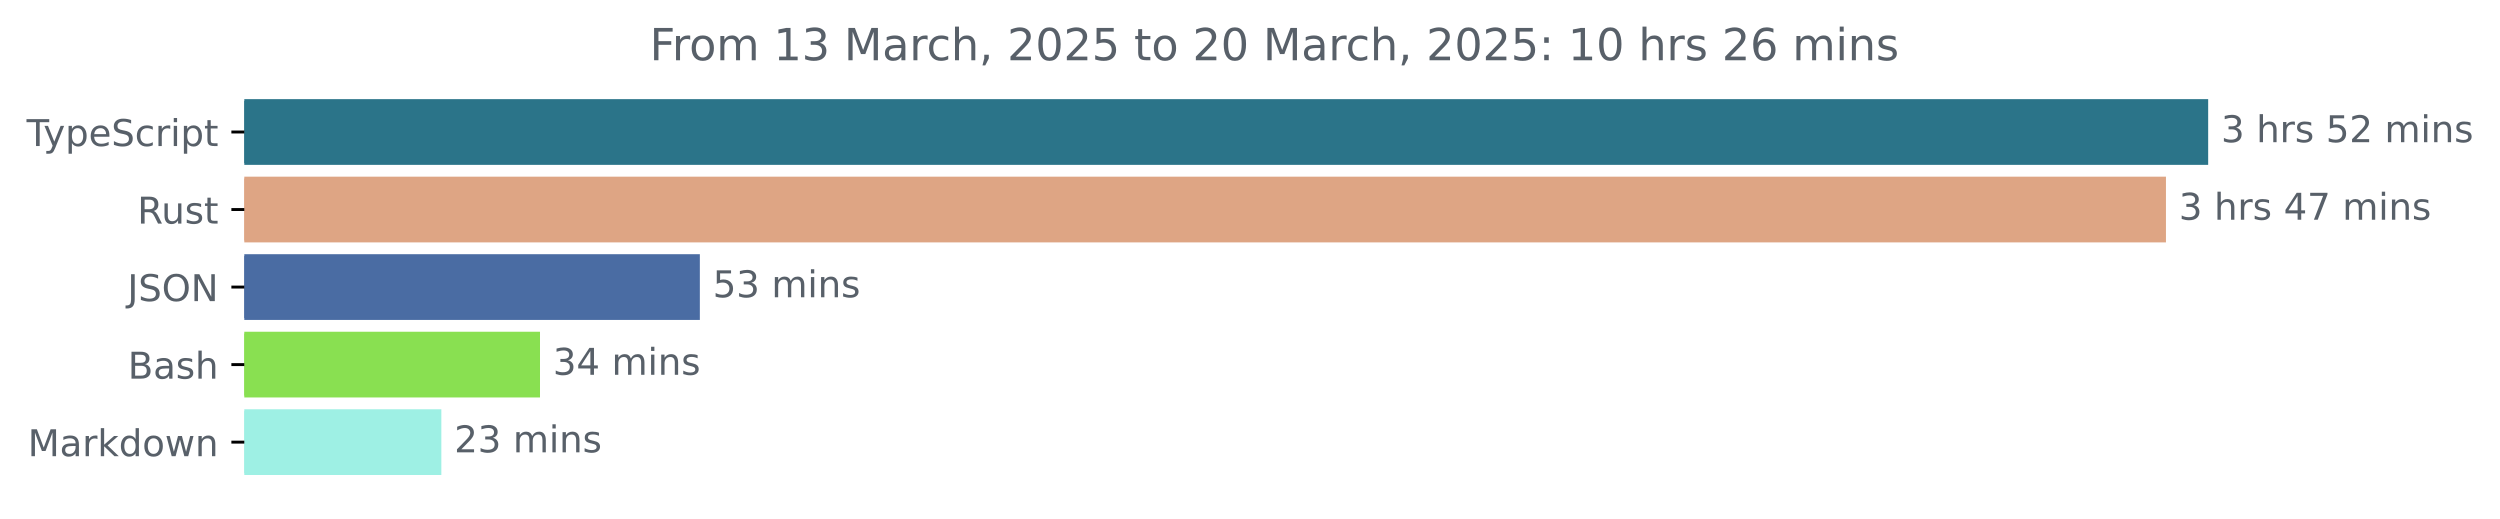
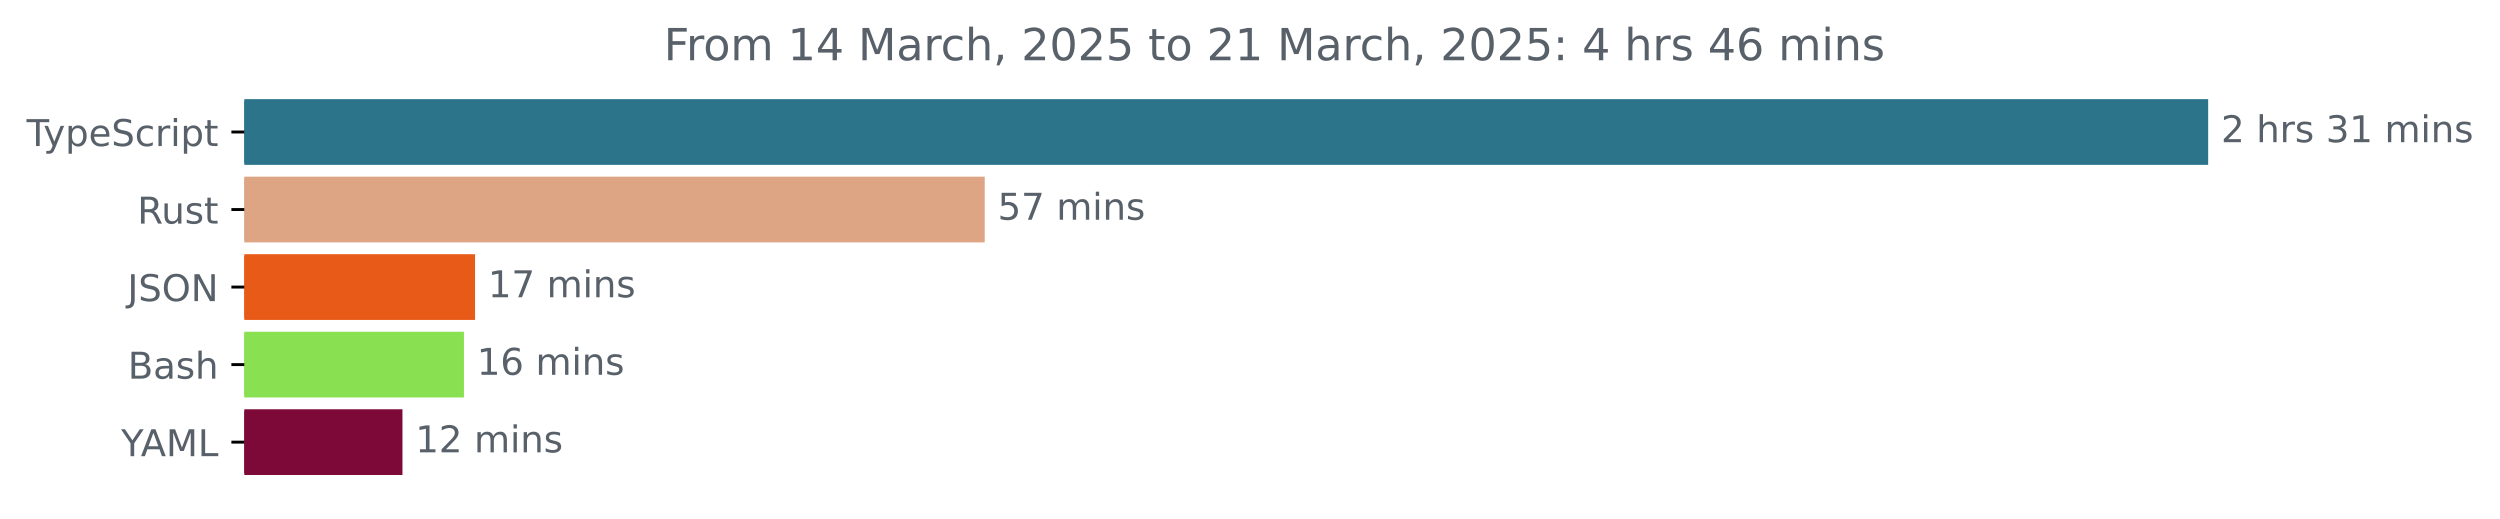
<svg xmlns="http://www.w3.org/2000/svg" xmlns:xlink="http://www.w3.org/1999/xlink" width="677.144pt" height="140.398pt" viewBox="0 0 677.144 140.398" version="1.1">
  <defs>
    <style type="text/css">*{stroke-linejoin: round; stroke-linecap: butt}</style>
  </defs>
  <g id="figure_1">
    <g id="patch_1">
      <path d="M -0 140.398  L 677.144 140.398  L 677.144 0  L -0 0  L -0 140.398  z " style="fill: none" />
    </g>
    <g id="axes_1">
      <g id="patch_2">
-         <path d="M 66.17 27.358  L 597.599 27.358  L 597.599 44.158  L 66.17 44.158  z " clip-path="url(#p7e3b985d78)" style="fill: #2b7489; stroke: #2b7489; stroke-linejoin: miter" />
+         <path d="M 66.17 27.358  L 597.599 27.358  L 597.599 44.158  L 66.17 44.158  z " clip-path="url(#p4b2240690c)" style="fill: #2b7489; stroke: #2b7489; stroke-linejoin: miter" />
      </g>
      <g id="patch_3">
-         <path d="M 66.17 48.358  L 586.167 48.358  L 586.167 65.158  L 66.17 65.158  z " clip-path="url(#p7e3b985d78)" style="fill: #dea584; stroke: #dea584; stroke-linejoin: miter" />
+         <path d="M 66.17 48.358  L 266.221 48.358  L 266.221 65.158  L 66.17 65.158  z " clip-path="url(#p4b2240690c)" style="fill: #dea584; stroke: #dea584; stroke-linejoin: miter" />
      </g>
      <g id="patch_4">
-         <path d="M 66.17 69.358  L 189.06 69.358  L 189.06 86.158  L 66.17 86.158  z " clip-path="url(#p7e3b985d78)" style="fill: #4a6ca3; stroke: #4a6ca3; stroke-linejoin: miter" />
+         <path d="M 66.17 69.358  L 128.172 69.358  L 128.172 86.158  L 66.17 86.158  z " clip-path="url(#p4b2240690c)" style="fill: #e85a17; stroke: #e85a17; stroke-linejoin: miter" />
      </g>
      <g id="patch_5">
-         <path d="M 66.17 90.358  L 145.763 90.358  L 145.763 107.158  L 66.17 107.158  z " clip-path="url(#p7e3b985d78)" style="fill: #89e051; stroke: #89e051; stroke-linejoin: miter" />
+         <path d="M 66.17 90.358  L 125.162 90.358  L 125.162 107.158  L 66.17 107.158  z " clip-path="url(#p4b2240690c)" style="fill: #89e051; stroke: #89e051; stroke-linejoin: miter" />
      </g>
      <g id="patch_6">
-         <path d="M 66.17 111.358  L 119.042 111.358  L 119.042 128.158  L 66.17 128.158  z " clip-path="url(#p7e3b985d78)" style="fill: #9ef0e4; stroke: #9ef0e4; stroke-linejoin: miter" />
+         <path d="M 66.17 111.358  L 108.508 111.358  L 108.508 128.158  L 66.17 128.158  z " clip-path="url(#p4b2240690c)" style="fill: #7c0937; stroke: #7c0937; stroke-linejoin: miter" />
      </g>
      <g id="matplotlib.axis_1" />
      <g id="matplotlib.axis_2">
        <g id="ytick_1">
          <g id="line2d_1">
            <defs>
-               <path id="m05fe7d1a67" d="M 0 0  L -3.5 0  " style="stroke: #000000; stroke-width: 0.8" />
+               <path id="m0adbc9bd92" d="M 0 0  L -3.5 0  " style="stroke: #000000; stroke-width: 0.8" />
            </defs>
            <g>
-               <use xlink:href="#m05fe7d1a67" x="66.17" y="35.758" style="stroke: #000000; stroke-width: 0.8" />
+               <use xlink:href="#m0adbc9bd92" x="66.17" y="35.758" style="stroke: #000000; stroke-width: 0.8" />
            </g>
          </g>
          <g id="text_1">
            <g style="fill: #586069" transform="translate(7.2 39.55734) scale(0.1 -0.1)">
              <defs>
                <path id="DejaVuSans-54" d="M -19 4666  L 3928 4666  L 3928 4134  L 2272 4134  L 2272 0  L 1638 0  L 1638 4134  L -19 4134  L -19 4666  z " transform="scale(0.015625)" />
                <path id="DejaVuSans-79" d="M 2059 -325  Q 1816 -950 1584 -1140  Q 1353 -1331 966 -1331  L 506 -1331  L 506 -850  L 844 -850  Q 1081 -850 1212 -737  Q 1344 -625 1503 -206  L 1606 56  L 191 3500  L 800 3500  L 1894 763  L 2988 3500  L 3597 3500  L 2059 -325  z " transform="scale(0.015625)" />
                <path id="DejaVuSans-70" d="M 1159 525  L 1159 -1331  L 581 -1331  L 581 3500  L 1159 3500  L 1159 2969  Q 1341 3281 1617 3432  Q 1894 3584 2278 3584  Q 2916 3584 3314 3078  Q 3713 2572 3713 1747  Q 3713 922 3314 415  Q 2916 -91 2278 -91  Q 1894 -91 1617 61  Q 1341 213 1159 525  z M 3116 1747  Q 3116 2381 2855 2742  Q 2594 3103 2138 3103  Q 1681 3103 1420 2742  Q 1159 2381 1159 1747  Q 1159 1113 1420 752  Q 1681 391 2138 391  Q 2594 391 2855 752  Q 3116 1113 3116 1747  z " transform="scale(0.015625)" />
                <path id="DejaVuSans-65" d="M 3597 1894  L 3597 1613  L 953 1613  Q 991 1019 1311 708  Q 1631 397 2203 397  Q 2534 397 2845 478  Q 3156 559 3463 722  L 3463 178  Q 3153 47 2828 -22  Q 2503 -91 2169 -91  Q 1331 -91 842 396  Q 353 884 353 1716  Q 353 2575 817 3079  Q 1281 3584 2069 3584  Q 2775 3584 3186 3129  Q 3597 2675 3597 1894  z M 3022 2063  Q 3016 2534 2758 2815  Q 2500 3097 2075 3097  Q 1594 3097 1305 2825  Q 1016 2553 972 2059  L 3022 2063  z " transform="scale(0.015625)" />
                <path id="DejaVuSans-53" d="M 3425 4513  L 3425 3897  Q 3066 4069 2747 4153  Q 2428 4238 2131 4238  Q 1616 4238 1336 4038  Q 1056 3838 1056 3469  Q 1056 3159 1242 3001  Q 1428 2844 1947 2747  L 2328 2669  Q 3034 2534 3370 2195  Q 3706 1856 3706 1288  Q 3706 609 3251 259  Q 2797 -91 1919 -91  Q 1588 -91 1214 -16  Q 841 59 441 206  L 441 856  Q 825 641 1194 531  Q 1563 422 1919 422  Q 2459 422 2753 634  Q 3047 847 3047 1241  Q 3047 1584 2836 1778  Q 2625 1972 2144 2069  L 1759 2144  Q 1053 2284 737 2584  Q 422 2884 422 3419  Q 422 4038 858 4394  Q 1294 4750 2059 4750  Q 2388 4750 2728 4690  Q 3069 4631 3425 4513  z " transform="scale(0.015625)" />
                <path id="DejaVuSans-63" d="M 3122 3366  L 3122 2828  Q 2878 2963 2633 3030  Q 2388 3097 2138 3097  Q 1578 3097 1268 2742  Q 959 2388 959 1747  Q 959 1106 1268 751  Q 1578 397 2138 397  Q 2388 397 2633 464  Q 2878 531 3122 666  L 3122 134  Q 2881 22 2623 -34  Q 2366 -91 2075 -91  Q 1284 -91 818 406  Q 353 903 353 1747  Q 353 2603 823 3093  Q 1294 3584 2113 3584  Q 2378 3584 2631 3529  Q 2884 3475 3122 3366  z " transform="scale(0.015625)" />
                <path id="DejaVuSans-72" d="M 2631 2963  Q 2534 3019 2420 3045  Q 2306 3072 2169 3072  Q 1681 3072 1420 2755  Q 1159 2438 1159 1844  L 1159 0  L 581 0  L 581 3500  L 1159 3500  L 1159 2956  Q 1341 3275 1631 3429  Q 1922 3584 2338 3584  Q 2397 3584 2469 3576  Q 2541 3569 2628 3553  L 2631 2963  z " transform="scale(0.015625)" />
                <path id="DejaVuSans-69" d="M 603 3500  L 1178 3500  L 1178 0  L 603 0  L 603 3500  z M 603 4863  L 1178 4863  L 1178 4134  L 603 4134  L 603 4863  z " transform="scale(0.015625)" />
                <path id="DejaVuSans-74" d="M 1172 4494  L 1172 3500  L 2356 3500  L 2356 3053  L 1172 3053  L 1172 1153  Q 1172 725 1289 603  Q 1406 481 1766 481  L 2356 481  L 2356 0  L 1766 0  Q 1100 0 847 248  Q 594 497 594 1153  L 594 3053  L 172 3053  L 172 3500  L 594 3500  L 594 4494  L 1172 4494  z " transform="scale(0.015625)" />
              </defs>
              <use xlink:href="#DejaVuSans-54" />
              <use xlink:href="#DejaVuSans-79" x="45.459" />
              <use xlink:href="#DejaVuSans-70" x="104.639" />
              <use xlink:href="#DejaVuSans-65" x="168.115" />
              <use xlink:href="#DejaVuSans-53" x="229.639" />
              <use xlink:href="#DejaVuSans-63" x="293.115" />
              <use xlink:href="#DejaVuSans-72" x="348.096" />
              <use xlink:href="#DejaVuSans-69" x="389.209" />
              <use xlink:href="#DejaVuSans-70" x="416.992" />
              <use xlink:href="#DejaVuSans-74" x="480.469" />
            </g>
          </g>
        </g>
        <g id="ytick_2">
          <g id="line2d_2">
            <g>
-               <use xlink:href="#m05fe7d1a67" x="66.17" y="56.758" style="stroke: #000000; stroke-width: 0.8" />
+               <use xlink:href="#m0adbc9bd92" x="66.17" y="56.758" style="stroke: #000000; stroke-width: 0.8" />
            </g>
          </g>
          <g id="text_2">
            <g style="fill: #586069" transform="translate(37.20469 60.55734) scale(0.1 -0.1)">
              <defs>
                <path id="DejaVuSans-52" d="M 2841 2188  Q 3044 2119 3236 1894  Q 3428 1669 3622 1275  L 4263 0  L 3584 0  L 2988 1197  Q 2756 1666 2539 1819  Q 2322 1972 1947 1972  L 1259 1972  L 1259 0  L 628 0  L 628 4666  L 2053 4666  Q 2853 4666 3247 4331  Q 3641 3997 3641 3322  Q 3641 2881 3436 2590  Q 3231 2300 2841 2188  z M 1259 4147  L 1259 2491  L 2053 2491  Q 2509 2491 2742 2702  Q 2975 2913 2975 3322  Q 2975 3731 2742 3939  Q 2509 4147 2053 4147  L 1259 4147  z " transform="scale(0.015625)" />
                <path id="DejaVuSans-75" d="M 544 1381  L 544 3500  L 1119 3500  L 1119 1403  Q 1119 906 1312 657  Q 1506 409 1894 409  Q 2359 409 2629 706  Q 2900 1003 2900 1516  L 2900 3500  L 3475 3500  L 3475 0  L 2900 0  L 2900 538  Q 2691 219 2414 64  Q 2138 -91 1772 -91  Q 1169 -91 856 284  Q 544 659 544 1381  z M 1991 3584  L 1991 3584  z " transform="scale(0.015625)" />
                <path id="DejaVuSans-73" d="M 2834 3397  L 2834 2853  Q 2591 2978 2328 3040  Q 2066 3103 1784 3103  Q 1356 3103 1142 2972  Q 928 2841 928 2578  Q 928 2378 1081 2264  Q 1234 2150 1697 2047  L 1894 2003  Q 2506 1872 2764 1633  Q 3022 1394 3022 966  Q 3022 478 2636 193  Q 2250 -91 1575 -91  Q 1294 -91 989 -36  Q 684 19 347 128  L 347 722  Q 666 556 975 473  Q 1284 391 1588 391  Q 1994 391 2212 530  Q 2431 669 2431 922  Q 2431 1156 2273 1281  Q 2116 1406 1581 1522  L 1381 1569  Q 847 1681 609 1914  Q 372 2147 372 2553  Q 372 3047 722 3315  Q 1072 3584 1716 3584  Q 2034 3584 2315 3537  Q 2597 3491 2834 3397  z " transform="scale(0.015625)" />
              </defs>
              <use xlink:href="#DejaVuSans-52" />
              <use xlink:href="#DejaVuSans-75" x="64.982" />
              <use xlink:href="#DejaVuSans-73" x="128.361" />
              <use xlink:href="#DejaVuSans-74" x="180.461" />
            </g>
          </g>
        </g>
        <g id="ytick_3">
          <g id="line2d_3">
            <g>
-               <use xlink:href="#m05fe7d1a67" x="66.17" y="77.758" style="stroke: #000000; stroke-width: 0.8" />
+               <use xlink:href="#m0adbc9bd92" x="66.17" y="77.758" style="stroke: #000000; stroke-width: 0.8" />
            </g>
          </g>
          <g id="text_3">
            <g style="fill: #586069" transform="translate(34.51875 81.55734) scale(0.1 -0.1)">
              <defs>
                <path id="DejaVuSans-4a" d="M 628 4666  L 1259 4666  L 1259 325  Q 1259 -519 939 -900  Q 619 -1281 -91 -1281  L -331 -1281  L -331 -750  L -134 -750  Q 284 -750 456 -515  Q 628 -281 628 325  L 628 4666  z " transform="scale(0.015625)" />
                <path id="DejaVuSans-4f" d="M 2522 4238  Q 1834 4238 1429 3725  Q 1025 3213 1025 2328  Q 1025 1447 1429 934  Q 1834 422 2522 422  Q 3209 422 3611 934  Q 4013 1447 4013 2328  Q 4013 3213 3611 3725  Q 3209 4238 2522 4238  z M 2522 4750  Q 3503 4750 4090 4092  Q 4678 3434 4678 2328  Q 4678 1225 4090 567  Q 3503 -91 2522 -91  Q 1538 -91 948 565  Q 359 1222 359 2328  Q 359 3434 948 4092  Q 1538 4750 2522 4750  z " transform="scale(0.015625)" />
                <path id="DejaVuSans-4e" d="M 628 4666  L 1478 4666  L 3547 763  L 3547 4666  L 4159 4666  L 4159 0  L 3309 0  L 1241 3903  L 1241 0  L 628 0  L 628 4666  z " transform="scale(0.015625)" />
              </defs>
              <use xlink:href="#DejaVuSans-4a" />
              <use xlink:href="#DejaVuSans-53" x="29.492" />
              <use xlink:href="#DejaVuSans-4f" x="92.969" />
              <use xlink:href="#DejaVuSans-4e" x="171.68" />
            </g>
          </g>
        </g>
        <g id="ytick_4">
          <g id="line2d_4">
            <g>
-               <use xlink:href="#m05fe7d1a67" x="66.17" y="98.758" style="stroke: #000000; stroke-width: 0.8" />
+               <use xlink:href="#m0adbc9bd92" x="66.17" y="98.758" style="stroke: #000000; stroke-width: 0.8" />
            </g>
          </g>
          <g id="text_4">
            <g style="fill: #586069" transform="translate(34.63437 102.5573) scale(0.1 -0.1)">
              <defs>
                <path id="DejaVuSans-42" d="M 1259 2228  L 1259 519  L 2272 519  Q 2781 519 3026 730  Q 3272 941 3272 1375  Q 3272 1813 3026 2020  Q 2781 2228 2272 2228  L 1259 2228  z M 1259 4147  L 1259 2741  L 2194 2741  Q 2656 2741 2882 2914  Q 3109 3088 3109 3444  Q 3109 3797 2882 3972  Q 2656 4147 2194 4147  L 1259 4147  z M 628 4666  L 2241 4666  Q 2963 4666 3353 4366  Q 3744 4066 3744 3513  Q 3744 3084 3544 2831  Q 3344 2578 2956 2516  Q 3422 2416 3680 2098  Q 3938 1781 3938 1306  Q 3938 681 3513 340  Q 3088 0 2303 0  L 628 0  L 628 4666  z " transform="scale(0.015625)" />
                <path id="DejaVuSans-61" d="M 2194 1759  Q 1497 1759 1228 1600  Q 959 1441 959 1056  Q 959 750 1161 570  Q 1363 391 1709 391  Q 2188 391 2477 730  Q 2766 1069 2766 1631  L 2766 1759  L 2194 1759  z M 3341 1997  L 3341 0  L 2766 0  L 2766 531  Q 2569 213 2275 61  Q 1981 -91 1556 -91  Q 1019 -91 701 211  Q 384 513 384 1019  Q 384 1609 779 1909  Q 1175 2209 1959 2209  L 2766 2209  L 2766 2266  Q 2766 2663 2505 2880  Q 2244 3097 1772 3097  Q 1472 3097 1187 3025  Q 903 2953 641 2809  L 641 3341  Q 956 3463 1253 3523  Q 1550 3584 1831 3584  Q 2591 3584 2966 3190  Q 3341 2797 3341 1997  z " transform="scale(0.015625)" />
                <path id="DejaVuSans-68" d="M 3513 2113  L 3513 0  L 2938 0  L 2938 2094  Q 2938 2591 2744 2837  Q 2550 3084 2163 3084  Q 1697 3084 1428 2787  Q 1159 2491 1159 1978  L 1159 0  L 581 0  L 581 4863  L 1159 4863  L 1159 2956  Q 1366 3272 1645 3428  Q 1925 3584 2291 3584  Q 2894 3584 3203 3211  Q 3513 2838 3513 2113  z " transform="scale(0.015625)" />
              </defs>
              <use xlink:href="#DejaVuSans-42" />
              <use xlink:href="#DejaVuSans-61" x="68.604" />
              <use xlink:href="#DejaVuSans-73" x="129.883" />
              <use xlink:href="#DejaVuSans-68" x="181.982" />
            </g>
          </g>
        </g>
        <g id="ytick_5">
          <g id="line2d_5">
            <g>
-               <use xlink:href="#m05fe7d1a67" x="66.17" y="119.758" style="stroke: #000000; stroke-width: 0.8" />
+               <use xlink:href="#m0adbc9bd92" x="66.17" y="119.758" style="stroke: #000000; stroke-width: 0.8" />
            </g>
          </g>
          <g id="text_5">
-             <g style="fill: #586069" transform="translate(7.529688 123.5573) scale(0.1 -0.1)">
-               <defs>
+             <g style="fill: #586069" transform="translate(32.79688 123.5573) scale(0.1 -0.1)">
+               <defs>
+                 <path id="DejaVuSans-59" d="M -13 4666  L 666 4666  L 1959 2747  L 3244 4666  L 3922 4666  L 2272 2222  L 2272 0  L 1638 0  L 1638 2222  L -13 4666  z " transform="scale(0.015625)" />
+                 <path id="DejaVuSans-41" d="M 2188 4044  L 1331 1722  L 3047 1722  L 2188 4044  z M 1831 4666  L 2547 4666  L 4325 0  L 3669 0  L 3244 1197  L 1141 1197  L 716 0  L 50 0  L 1831 4666  z " transform="scale(0.015625)" />
                <path id="DejaVuSans-4d" d="M 628 4666  L 1569 4666  L 2759 1491  L 3956 4666  L 4897 4666  L 4897 0  L 4281 0  L 4281 4097  L 3078 897  L 2444 897  L 1241 4097  L 1241 0  L 628 0  L 628 4666  z " transform="scale(0.015625)" />
-                 <path id="DejaVuSans-6b" d="M 581 4863  L 1159 4863  L 1159 1991  L 2875 3500  L 3609 3500  L 1753 1863  L 3688 0  L 2938 0  L 1159 1709  L 1159 0  L 581 0  L 581 4863  z " transform="scale(0.015625)" />
-                 <path id="DejaVuSans-64" d="M 2906 2969  L 2906 4863  L 3481 4863  L 3481 0  L 2906 0  L 2906 525  Q 2725 213 2448 61  Q 2172 -91 1784 -91  Q 1150 -91 751 415  Q 353 922 353 1747  Q 353 2572 751 3078  Q 1150 3584 1784 3584  Q 2172 3584 2448 3432  Q 2725 3281 2906 2969  z M 947 1747  Q 947 1113 1208 752  Q 1469 391 1925 391  Q 2381 391 2643 752  Q 2906 1113 2906 1747  Q 2906 2381 2643 2742  Q 2381 3103 1925 3103  Q 1469 3103 1208 2742  Q 947 2381 947 1747  z " transform="scale(0.015625)" />
-                 <path id="DejaVuSans-6f" d="M 1959 3097  Q 1497 3097 1228 2736  Q 959 2375 959 1747  Q 959 1119 1226 758  Q 1494 397 1959 397  Q 2419 397 2687 759  Q 2956 1122 2956 1747  Q 2956 2369 2687 2733  Q 2419 3097 1959 3097  z M 1959 3584  Q 2709 3584 3137 3096  Q 3566 2609 3566 1747  Q 3566 888 3137 398  Q 2709 -91 1959 -91  Q 1206 -91 779 398  Q 353 888 353 1747  Q 353 2609 779 3096  Q 1206 3584 1959 3584  z " transform="scale(0.015625)" />
-                 <path id="DejaVuSans-77" d="M 269 3500  L 844 3500  L 1563 769  L 2278 3500  L 2956 3500  L 3675 769  L 4391 3500  L 4966 3500  L 4050 0  L 3372 0  L 2619 2869  L 1863 0  L 1184 0  L 269 3500  z " transform="scale(0.015625)" />
-                 <path id="DejaVuSans-6e" d="M 3513 2113  L 3513 0  L 2938 0  L 2938 2094  Q 2938 2591 2744 2837  Q 2550 3084 2163 3084  Q 1697 3084 1428 2787  Q 1159 2491 1159 1978  L 1159 0  L 581 0  L 581 3500  L 1159 3500  L 1159 2956  Q 1366 3272 1645 3428  Q 1925 3584 2291 3584  Q 2894 3584 3203 3211  Q 3513 2838 3513 2113  z " transform="scale(0.015625)" />
-               </defs>
-               <use xlink:href="#DejaVuSans-4d" />
-               <use xlink:href="#DejaVuSans-61" x="86.279" />
-               <use xlink:href="#DejaVuSans-72" x="147.559" />
-               <use xlink:href="#DejaVuSans-6b" x="188.672" />
-               <use xlink:href="#DejaVuSans-64" x="246.582" />
-               <use xlink:href="#DejaVuSans-6f" x="310.059" />
-               <use xlink:href="#DejaVuSans-77" x="371.24" />
-               <use xlink:href="#DejaVuSans-6e" x="453.027" />
+                 <path id="DejaVuSans-4c" d="M 628 4666  L 1259 4666  L 1259 531  L 3531 531  L 3531 0  L 628 0  L 628 4666  z " transform="scale(0.015625)" />
+               </defs>
+               <use xlink:href="#DejaVuSans-59" />
+               <use xlink:href="#DejaVuSans-41" x="53.334" />
+               <use xlink:href="#DejaVuSans-4d" x="121.742" />
+               <use xlink:href="#DejaVuSans-4c" x="208.021" />
            </g>
          </g>
        </g>
      </g>
      <g id="text_6">
        <g style="fill: #586069" transform="translate(601.5989 38.5175) scale(0.1 -0.1)">
          <defs>
+             <path id="DejaVuSans-32" d="M 1228 531  L 3431 531  L 3431 0  L 469 0  L 469 531  Q 828 903 1448 1529  Q 2069 2156 2228 2338  Q 2531 2678 2651 2914  Q 2772 3150 2772 3378  Q 2772 3750 2511 3984  Q 2250 4219 1831 4219  Q 1534 4219 1204 4116  Q 875 4013 500 3803  L 500 4441  Q 881 4594 1212 4672  Q 1544 4750 1819 4750  Q 2544 4750 2975 4387  Q 3406 4025 3406 3419  Q 3406 3131 3298 2873  Q 3191 2616 2906 2266  Q 2828 2175 2409 1742  Q 1991 1309 1228 531  z " transform="scale(0.015625)" />
+             <path id="DejaVuSans-20" transform="scale(0.015625)" />
            <path id="DejaVuSans-33" d="M 2597 2516  Q 3050 2419 3304 2112  Q 3559 1806 3559 1356  Q 3559 666 3084 287  Q 2609 -91 1734 -91  Q 1441 -91 1130 -33  Q 819 25 488 141  L 488 750  Q 750 597 1062 519  Q 1375 441 1716 441  Q 2309 441 2620 675  Q 2931 909 2931 1356  Q 2931 1769 2642 2001  Q 2353 2234 1838 2234  L 1294 2234  L 1294 2753  L 1863 2753  Q 2328 2753 2575 2939  Q 2822 3125 2822 3475  Q 2822 3834 2567 4026  Q 2313 4219 1838 4219  Q 1578 4219 1281 4162  Q 984 4106 628 3988  L 628 4550  Q 988 4650 1302 4700  Q 1616 4750 1894 4750  Q 2613 4750 3031 4423  Q 3450 4097 3450 3541  Q 3450 3153 3228 2886  Q 3006 2619 2597 2516  z " transform="scale(0.015625)" />
-             <path id="DejaVuSans-20" transform="scale(0.015625)" />
-             <path id="DejaVuSans-35" d="M 691 4666  L 3169 4666  L 3169 4134  L 1269 4134  L 1269 2991  Q 1406 3038 1543 3061  Q 1681 3084 1819 3084  Q 2600 3084 3056 2656  Q 3513 2228 3513 1497  Q 3513 744 3044 326  Q 2575 -91 1722 -91  Q 1428 -91 1123 -41  Q 819 9 494 109  L 494 744  Q 775 591 1075 516  Q 1375 441 1709 441  Q 2250 441 2565 725  Q 2881 1009 2881 1497  Q 2881 1984 2565 2268  Q 2250 2553 1709 2553  Q 1456 2553 1204 2497  Q 953 2441 691 2322  L 691 4666  z " transform="scale(0.015625)" />
-             <path id="DejaVuSans-32" d="M 1228 531  L 3431 531  L 3431 0  L 469 0  L 469 531  Q 828 903 1448 1529  Q 2069 2156 2228 2338  Q 2531 2678 2651 2914  Q 2772 3150 2772 3378  Q 2772 3750 2511 3984  Q 2250 4219 1831 4219  Q 1534 4219 1204 4116  Q 875 4013 500 3803  L 500 4441  Q 881 4594 1212 4672  Q 1544 4750 1819 4750  Q 2544 4750 2975 4387  Q 3406 4025 3406 3419  Q 3406 3131 3298 2873  Q 3191 2616 2906 2266  Q 2828 2175 2409 1742  Q 1991 1309 1228 531  z " transform="scale(0.015625)" />
+             <path id="DejaVuSans-31" d="M 794 531  L 1825 531  L 1825 4091  L 703 3866  L 703 4441  L 1819 4666  L 2450 4666  L 2450 531  L 3481 531  L 3481 0  L 794 0  L 794 531  z " transform="scale(0.015625)" />
            <path id="DejaVuSans-6d" d="M 3328 2828  Q 3544 3216 3844 3400  Q 4144 3584 4550 3584  Q 5097 3584 5394 3201  Q 5691 2819 5691 2113  L 5691 0  L 5113 0  L 5113 2094  Q 5113 2597 4934 2840  Q 4756 3084 4391 3084  Q 3944 3084 3684 2787  Q 3425 2491 3425 1978  L 3425 0  L 2847 0  L 2847 2094  Q 2847 2600 2669 2842  Q 2491 3084 2119 3084  Q 1678 3084 1418 2786  Q 1159 2488 1159 1978  L 1159 0  L 581 0  L 581 3500  L 1159 3500  L 1159 2956  Q 1356 3278 1631 3431  Q 1906 3584 2284 3584  Q 2666 3584 2933 3390  Q 3200 3197 3328 2828  z " transform="scale(0.015625)" />
-           </defs>
-           <use xlink:href="#DejaVuSans-33" />
+             <path id="DejaVuSans-6e" d="M 3513 2113  L 3513 0  L 2938 0  L 2938 2094  Q 2938 2591 2744 2837  Q 2550 3084 2163 3084  Q 1697 3084 1428 2787  Q 1159 2491 1159 1978  L 1159 0  L 581 0  L 581 3500  L 1159 3500  L 1159 2956  Q 1366 3272 1645 3428  Q 1925 3584 2291 3584  Q 2894 3584 3203 3211  Q 3513 2838 3513 2113  z " transform="scale(0.015625)" />
+           </defs>
+           <use xlink:href="#DejaVuSans-32" />
          <use xlink:href="#DejaVuSans-20" x="63.623" />
          <use xlink:href="#DejaVuSans-68" x="95.41" />
          <use xlink:href="#DejaVuSans-72" x="158.789" />
          <use xlink:href="#DejaVuSans-73" x="199.902" />
          <use xlink:href="#DejaVuSans-20" x="252.002" />
-           <use xlink:href="#DejaVuSans-35" x="283.789" />
-           <use xlink:href="#DejaVuSans-32" x="347.412" />
+           <use xlink:href="#DejaVuSans-33" x="283.789" />
+           <use xlink:href="#DejaVuSans-31" x="347.412" />
          <use xlink:href="#DejaVuSans-20" x="411.035" />
          <use xlink:href="#DejaVuSans-6d" x="442.822" />
          <use xlink:href="#DejaVuSans-69" x="540.234" />
          <use xlink:href="#DejaVuSans-6e" x="568.018" />
          <use xlink:href="#DejaVuSans-73" x="631.396" />
        </g>
      </g>
      <g id="text_7">
-         <g style="fill: #586069" transform="translate(590.1672 59.5175) scale(0.1 -0.1)">
-           <defs>
+         <g style="fill: #586069" transform="translate(270.221 59.5175) scale(0.1 -0.1)">
+           <defs>
+             <path id="DejaVuSans-35" d="M 691 4666  L 3169 4666  L 3169 4134  L 1269 4134  L 1269 2991  Q 1406 3038 1543 3061  Q 1681 3084 1819 3084  Q 2600 3084 3056 2656  Q 3513 2228 3513 1497  Q 3513 744 3044 326  Q 2575 -91 1722 -91  Q 1428 -91 1123 -41  Q 819 9 494 109  L 494 744  Q 775 591 1075 516  Q 1375 441 1709 441  Q 2250 441 2565 725  Q 2881 1009 2881 1497  Q 2881 1984 2565 2268  Q 2250 2553 1709 2553  Q 1456 2553 1204 2497  Q 953 2441 691 2322  L 691 4666  z " transform="scale(0.015625)" />
+             <path id="DejaVuSans-37" d="M 525 4666  L 3525 4666  L 3525 4397  L 1831 0  L 1172 0  L 2766 4134  L 525 4134  L 525 4666  z " transform="scale(0.015625)" />
+           </defs>
+           <use xlink:href="#DejaVuSans-35" />
+           <use xlink:href="#DejaVuSans-37" x="63.623" />
+           <use xlink:href="#DejaVuSans-20" x="127.246" />
+           <use xlink:href="#DejaVuSans-6d" x="159.033" />
+           <use xlink:href="#DejaVuSans-69" x="256.445" />
+           <use xlink:href="#DejaVuSans-6e" x="284.229" />
+           <use xlink:href="#DejaVuSans-73" x="347.607" />
+         </g>
+       </g>
+       <g id="text_8">
+         <g style="fill: #586069" transform="translate(132.172 80.5175) scale(0.1 -0.1)">
+           <use xlink:href="#DejaVuSans-31" />
+           <use xlink:href="#DejaVuSans-37" x="63.623" />
+           <use xlink:href="#DejaVuSans-20" x="127.246" />
+           <use xlink:href="#DejaVuSans-6d" x="159.033" />
+           <use xlink:href="#DejaVuSans-69" x="256.445" />
+           <use xlink:href="#DejaVuSans-6e" x="284.229" />
+           <use xlink:href="#DejaVuSans-73" x="347.607" />
+         </g>
+       </g>
+       <g id="text_9">
+         <g style="fill: #586069" transform="translate(129.1622 101.5175) scale(0.1 -0.1)">
+           <defs>
+             <path id="DejaVuSans-36" d="M 2113 2584  Q 1688 2584 1439 2293  Q 1191 2003 1191 1497  Q 1191 994 1439 701  Q 1688 409 2113 409  Q 2538 409 2786 701  Q 3034 994 3034 1497  Q 3034 2003 2786 2293  Q 2538 2584 2113 2584  z M 3366 4563  L 3366 3988  Q 3128 4100 2886 4159  Q 2644 4219 2406 4219  Q 1781 4219 1451 3797  Q 1122 3375 1075 2522  Q 1259 2794 1537 2939  Q 1816 3084 2150 3084  Q 2853 3084 3261 2657  Q 3669 2231 3669 1497  Q 3669 778 3244 343  Q 2819 -91 2113 -91  Q 1303 -91 875 529  Q 447 1150 447 2328  Q 447 3434 972 4092  Q 1497 4750 2381 4750  Q 2619 4750 2861 4703  Q 3103 4656 3366 4563  z " transform="scale(0.015625)" />
+           </defs>
+           <use xlink:href="#DejaVuSans-31" />
+           <use xlink:href="#DejaVuSans-36" x="63.623" />
+           <use xlink:href="#DejaVuSans-20" x="127.246" />
+           <use xlink:href="#DejaVuSans-6d" x="159.033" />
+           <use xlink:href="#DejaVuSans-69" x="256.445" />
+           <use xlink:href="#DejaVuSans-6e" x="284.229" />
+           <use xlink:href="#DejaVuSans-73" x="347.607" />
+         </g>
+       </g>
+       <g id="text_10">
+         <g style="fill: #586069" transform="translate(112.508 122.5175) scale(0.1 -0.1)">
+           <use xlink:href="#DejaVuSans-31" />
+           <use xlink:href="#DejaVuSans-32" x="63.623" />
+           <use xlink:href="#DejaVuSans-20" x="127.246" />
+           <use xlink:href="#DejaVuSans-6d" x="159.033" />
+           <use xlink:href="#DejaVuSans-69" x="256.445" />
+           <use xlink:href="#DejaVuSans-6e" x="284.229" />
+           <use xlink:href="#DejaVuSans-73" x="347.607" />
+         </g>
+       </g>
+       <g id="text_11">
+         <g style="fill: #586069" transform="translate(179.8028 16.31812) scale(0.12 -0.12)">
+           <defs>
+             <path id="DejaVuSans-46" d="M 628 4666  L 3309 4666  L 3309 4134  L 1259 4134  L 1259 2759  L 3109 2759  L 3109 2228  L 1259 2228  L 1259 0  L 628 0  L 628 4666  z " transform="scale(0.015625)" />
+             <path id="DejaVuSans-6f" d="M 1959 3097  Q 1497 3097 1228 2736  Q 959 2375 959 1747  Q 959 1119 1226 758  Q 1494 397 1959 397  Q 2419 397 2687 759  Q 2956 1122 2956 1747  Q 2956 2369 2687 2733  Q 2419 3097 1959 3097  z M 1959 3584  Q 2709 3584 3137 3096  Q 3566 2609 3566 1747  Q 3566 888 3137 398  Q 2709 -91 1959 -91  Q 1206 -91 779 398  Q 353 888 353 1747  Q 353 2609 779 3096  Q 1206 3584 1959 3584  z " transform="scale(0.015625)" />
            <path id="DejaVuSans-34" d="M 2419 4116  L 825 1625  L 2419 1625  L 2419 4116  z M 2253 4666  L 3047 4666  L 3047 1625  L 3713 1625  L 3713 1100  L 3047 1100  L 3047 0  L 2419 0  L 2419 1100  L 313 1100  L 313 1709  L 2253 4666  z " transform="scale(0.015625)" />
-             <path id="DejaVuSans-37" d="M 525 4666  L 3525 4666  L 3525 4397  L 1831 0  L 1172 0  L 2766 4134  L 525 4134  L 525 4666  z " transform="scale(0.015625)" />
-           </defs>
-           <use xlink:href="#DejaVuSans-33" />
-           <use xlink:href="#DejaVuSans-20" x="63.623" />
-           <use xlink:href="#DejaVuSans-68" x="95.41" />
-           <use xlink:href="#DejaVuSans-72" x="158.789" />
-           <use xlink:href="#DejaVuSans-73" x="199.902" />
-           <use xlink:href="#DejaVuSans-20" x="252.002" />
-           <use xlink:href="#DejaVuSans-34" x="283.789" />
-           <use xlink:href="#DejaVuSans-37" x="347.412" />
-           <use xlink:href="#DejaVuSans-20" x="411.035" />
-           <use xlink:href="#DejaVuSans-6d" x="442.822" />
-           <use xlink:href="#DejaVuSans-69" x="540.234" />
-           <use xlink:href="#DejaVuSans-6e" x="568.018" />
-           <use xlink:href="#DejaVuSans-73" x="631.396" />
-         </g>
-       </g>
-       <g id="text_8">
-         <g style="fill: #586069" transform="translate(193.0605 80.5175) scale(0.1 -0.1)">
-           <use xlink:href="#DejaVuSans-35" />
-           <use xlink:href="#DejaVuSans-33" x="63.623" />
-           <use xlink:href="#DejaVuSans-20" x="127.246" />
-           <use xlink:href="#DejaVuSans-6d" x="159.033" />
-           <use xlink:href="#DejaVuSans-69" x="256.445" />
-           <use xlink:href="#DejaVuSans-6e" x="284.229" />
-           <use xlink:href="#DejaVuSans-73" x="347.607" />
-         </g>
-       </g>
-       <g id="text_9">
-         <g style="fill: #586069" transform="translate(149.7631 101.5175) scale(0.1 -0.1)">
-           <use xlink:href="#DejaVuSans-33" />
-           <use xlink:href="#DejaVuSans-34" x="63.623" />
-           <use xlink:href="#DejaVuSans-20" x="127.246" />
-           <use xlink:href="#DejaVuSans-6d" x="159.033" />
-           <use xlink:href="#DejaVuSans-69" x="256.445" />
-           <use xlink:href="#DejaVuSans-6e" x="284.229" />
-           <use xlink:href="#DejaVuSans-73" x="347.607" />
-         </g>
-       </g>
-       <g id="text_10">
-         <g style="fill: #586069" transform="translate(123.0417 122.5175) scale(0.1 -0.1)">
-           <use xlink:href="#DejaVuSans-32" />
-           <use xlink:href="#DejaVuSans-33" x="63.623" />
-           <use xlink:href="#DejaVuSans-20" x="127.246" />
-           <use xlink:href="#DejaVuSans-6d" x="159.033" />
-           <use xlink:href="#DejaVuSans-69" x="256.445" />
-           <use xlink:href="#DejaVuSans-6e" x="284.229" />
-           <use xlink:href="#DejaVuSans-73" x="347.607" />
-         </g>
-       </g>
-       <g id="text_11">
-         <g style="fill: #586069" transform="translate(175.9853 16.31812) scale(0.12 -0.12)">
-           <defs>
-             <path id="DejaVuSans-46" d="M 628 4666  L 3309 4666  L 3309 4134  L 1259 4134  L 1259 2759  L 3109 2759  L 3109 2228  L 1259 2228  L 1259 0  L 628 0  L 628 4666  z " transform="scale(0.015625)" />
-             <path id="DejaVuSans-31" d="M 794 531  L 1825 531  L 1825 4091  L 703 3866  L 703 4441  L 1819 4666  L 2450 4666  L 2450 531  L 3481 531  L 3481 0  L 794 0  L 794 531  z " transform="scale(0.015625)" />
            <path id="DejaVuSans-2c" d="M 750 794  L 1409 794  L 1409 256  L 897 -744  L 494 -744  L 750 256  L 750 794  z " transform="scale(0.015625)" />
            <path id="DejaVuSans-30" d="M 2034 4250  Q 1547 4250 1301 3770  Q 1056 3291 1056 2328  Q 1056 1369 1301 889  Q 1547 409 2034 409  Q 2525 409 2770 889  Q 3016 1369 3016 2328  Q 3016 3291 2770 3770  Q 2525 4250 2034 4250  z M 2034 4750  Q 2819 4750 3233 4129  Q 3647 3509 3647 2328  Q 3647 1150 3233 529  Q 2819 -91 2034 -91  Q 1250 -91 836 529  Q 422 1150 422 2328  Q 422 3509 836 4129  Q 1250 4750 2034 4750  z " transform="scale(0.015625)" />
            <path id="DejaVuSans-3a" d="M 750 794  L 1409 794  L 1409 0  L 750 0  L 750 794  z M 750 3309  L 1409 3309  L 1409 2516  L 750 2516  L 750 3309  z " transform="scale(0.015625)" />
-             <path id="DejaVuSans-36" d="M 2113 2584  Q 1688 2584 1439 2293  Q 1191 2003 1191 1497  Q 1191 994 1439 701  Q 1688 409 2113 409  Q 2538 409 2786 701  Q 3034 994 3034 1497  Q 3034 2003 2786 2293  Q 2538 2584 2113 2584  z M 3366 4563  L 3366 3988  Q 3128 4100 2886 4159  Q 2644 4219 2406 4219  Q 1781 4219 1451 3797  Q 1122 3375 1075 2522  Q 1259 2794 1537 2939  Q 1816 3084 2150 3084  Q 2853 3084 3261 2657  Q 3669 2231 3669 1497  Q 3669 778 3244 343  Q 2819 -91 2113 -91  Q 1303 -91 875 529  Q 447 1150 447 2328  Q 447 3434 972 4092  Q 1497 4750 2381 4750  Q 2619 4750 2861 4703  Q 3103 4656 3366 4563  z " transform="scale(0.015625)" />
          </defs>
          <use xlink:href="#DejaVuSans-46" />
          <use xlink:href="#DejaVuSans-72" x="50.27" />
          <use xlink:href="#DejaVuSans-6f" x="89.133" />
          <use xlink:href="#DejaVuSans-6d" x="150.314" />
          <use xlink:href="#DejaVuSans-20" x="247.727" />
          <use xlink:href="#DejaVuSans-31" x="279.514" />
-           <use xlink:href="#DejaVuSans-33" x="343.137" />
+           <use xlink:href="#DejaVuSans-34" x="343.137" />
          <use xlink:href="#DejaVuSans-20" x="406.76" />
          <use xlink:href="#DejaVuSans-4d" x="438.547" />
          <use xlink:href="#DejaVuSans-61" x="524.826" />
          <use xlink:href="#DejaVuSans-72" x="586.105" />
          <use xlink:href="#DejaVuSans-63" x="624.969" />
          <use xlink:href="#DejaVuSans-68" x="679.949" />
          <use xlink:href="#DejaVuSans-2c" x="743.328" />
          <use xlink:href="#DejaVuSans-20" x="775.115" />
          <use xlink:href="#DejaVuSans-32" x="806.902" />
          <use xlink:href="#DejaVuSans-30" x="870.525" />
          <use xlink:href="#DejaVuSans-32" x="934.148" />
          <use xlink:href="#DejaVuSans-35" x="997.771" />
          <use xlink:href="#DejaVuSans-20" x="1061.395" />
          <use xlink:href="#DejaVuSans-74" x="1093.182" />
          <use xlink:href="#DejaVuSans-6f" x="1132.391" />
          <use xlink:href="#DejaVuSans-20" x="1193.572" />
          <use xlink:href="#DejaVuSans-32" x="1225.359" />
-           <use xlink:href="#DejaVuSans-30" x="1288.982" />
+           <use xlink:href="#DejaVuSans-31" x="1288.982" />
          <use xlink:href="#DejaVuSans-20" x="1352.605" />
          <use xlink:href="#DejaVuSans-4d" x="1384.393" />
          <use xlink:href="#DejaVuSans-61" x="1470.672" />
          <use xlink:href="#DejaVuSans-72" x="1531.951" />
          <use xlink:href="#DejaVuSans-63" x="1570.814" />
          <use xlink:href="#DejaVuSans-68" x="1625.795" />
          <use xlink:href="#DejaVuSans-2c" x="1689.174" />
          <use xlink:href="#DejaVuSans-20" x="1720.961" />
          <use xlink:href="#DejaVuSans-32" x="1752.748" />
          <use xlink:href="#DejaVuSans-30" x="1816.371" />
          <use xlink:href="#DejaVuSans-32" x="1879.994" />
          <use xlink:href="#DejaVuSans-35" x="1943.617" />
          <use xlink:href="#DejaVuSans-3a" x="2007.24" />
          <use xlink:href="#DejaVuSans-20" x="2040.932" />
-           <use xlink:href="#DejaVuSans-31" x="2072.719" />
-           <use xlink:href="#DejaVuSans-30" x="2136.342" />
-           <use xlink:href="#DejaVuSans-20" x="2199.965" />
-           <use xlink:href="#DejaVuSans-68" x="2231.752" />
-           <use xlink:href="#DejaVuSans-72" x="2295.131" />
-           <use xlink:href="#DejaVuSans-73" x="2336.244" />
-           <use xlink:href="#DejaVuSans-20" x="2388.344" />
-           <use xlink:href="#DejaVuSans-32" x="2420.131" />
-           <use xlink:href="#DejaVuSans-36" x="2483.754" />
-           <use xlink:href="#DejaVuSans-20" x="2547.377" />
-           <use xlink:href="#DejaVuSans-6d" x="2579.164" />
-           <use xlink:href="#DejaVuSans-69" x="2676.576" />
-           <use xlink:href="#DejaVuSans-6e" x="2704.359" />
-           <use xlink:href="#DejaVuSans-73" x="2767.738" />
+           <use xlink:href="#DejaVuSans-34" x="2072.719" />
+           <use xlink:href="#DejaVuSans-20" x="2136.342" />
+           <use xlink:href="#DejaVuSans-68" x="2168.129" />
+           <use xlink:href="#DejaVuSans-72" x="2231.508" />
+           <use xlink:href="#DejaVuSans-73" x="2272.621" />
+           <use xlink:href="#DejaVuSans-20" x="2324.721" />
+           <use xlink:href="#DejaVuSans-34" x="2356.508" />
+           <use xlink:href="#DejaVuSans-36" x="2420.131" />
+           <use xlink:href="#DejaVuSans-20" x="2483.754" />
+           <use xlink:href="#DejaVuSans-6d" x="2515.541" />
+           <use xlink:href="#DejaVuSans-69" x="2612.953" />
+           <use xlink:href="#DejaVuSans-6e" x="2640.736" />
+           <use xlink:href="#DejaVuSans-73" x="2704.115" />
        </g>
      </g>
    </g>
  </g>
  <defs>
-     <clipPath id="p7e3b985d78">
+     <clipPath id="p4b2240690c">
      <rect x="66.17" y="22.318" width="558" height="110.88" />
    </clipPath>
  </defs>
</svg>
